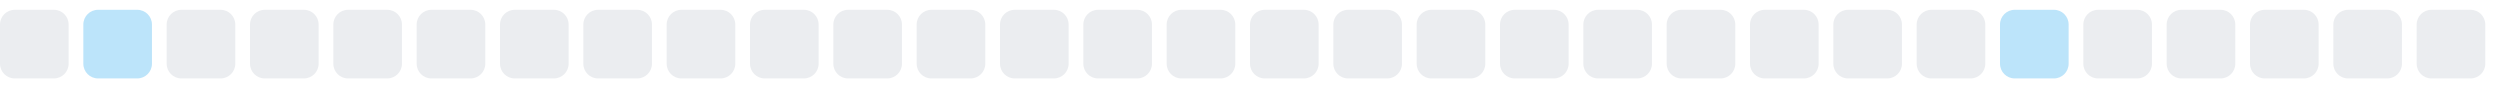
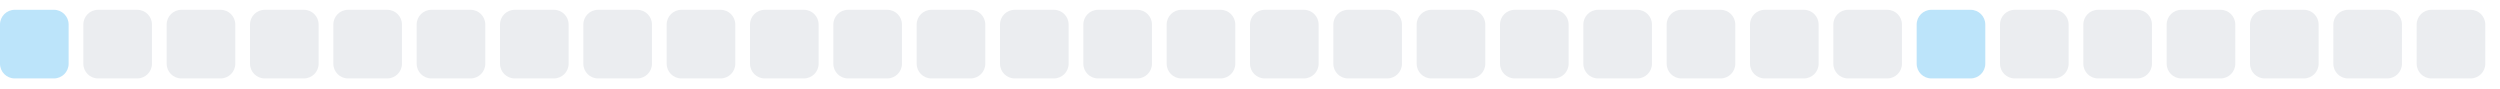
<svg xmlns="http://www.w3.org/2000/svg" width="255" height="9">
  <style>
        .level0 { fill: #ebedf0; }
        .level1 { fill: #bce4fa; }
        .level2 { fill: #75c7f7; }
        .level3 { fill: #30a9f2; }
        .level4 { fill: #008ee6; }
        @media (prefers-color-scheme: dark) {
          .level0 { fill: #161b22; }
          .level1 { fill: #0b3b5c; }
          .level2 { fill: #0a6299; }
          .level3 { fill: #008ee6; }
          .level4 { fill: #5bc4ff; }
        }
      </style>
-   <rect x="0.0" y="1" width="7" height="7" rx="1.5" ry="1.5" class="level0" />
-   <rect x="8.5" y="1" width="7" height="7" rx="1.5" ry="1.5" class="level1" />
+   <rect x="0.0" y="1" width="7" height="7" rx="1.5" ry="1.5" class="level1" />
+   <rect x="8.5" y="1" width="7" height="7" rx="1.5" ry="1.5" class="level0" />
  <rect x="17.0" y="1" width="7" height="7" rx="1.5" ry="1.5" class="level0" />
  <rect x="25.5" y="1" width="7" height="7" rx="1.5" ry="1.5" class="level0" />
  <rect x="34.0" y="1" width="7" height="7" rx="1.5" ry="1.5" class="level0" />
  <rect x="42.5" y="1" width="7" height="7" rx="1.5" ry="1.5" class="level0" />
  <rect x="51.0" y="1" width="7" height="7" rx="1.5" ry="1.5" class="level0" />
  <rect x="59.5" y="1" width="7" height="7" rx="1.5" ry="1.5" class="level0" />
  <rect x="68.0" y="1" width="7" height="7" rx="1.5" ry="1.5" class="level0" />
  <rect x="76.5" y="1" width="7" height="7" rx="1.5" ry="1.5" class="level0" />
  <rect x="85.0" y="1" width="7" height="7" rx="1.5" ry="1.5" class="level0" />
  <rect x="93.5" y="1" width="7" height="7" rx="1.5" ry="1.5" class="level0" />
  <rect x="102.0" y="1" width="7" height="7" rx="1.5" ry="1.5" class="level0" />
  <rect x="110.5" y="1" width="7" height="7" rx="1.5" ry="1.5" class="level0" />
  <rect x="119.0" y="1" width="7" height="7" rx="1.5" ry="1.5" class="level0" />
  <rect x="127.5" y="1" width="7" height="7" rx="1.5" ry="1.5" class="level0" />
  <rect x="136.0" y="1" width="7" height="7" rx="1.5" ry="1.5" class="level0" />
  <rect x="144.5" y="1" width="7" height="7" rx="1.5" ry="1.5" class="level0" />
  <rect x="153.0" y="1" width="7" height="7" rx="1.5" ry="1.5" class="level0" />
  <rect x="161.5" y="1" width="7" height="7" rx="1.5" ry="1.5" class="level0" />
  <rect x="170.0" y="1" width="7" height="7" rx="1.5" ry="1.5" class="level0" />
  <rect x="178.5" y="1" width="7" height="7" rx="1.5" ry="1.5" class="level0" />
  <rect x="187.0" y="1" width="7" height="7" rx="1.5" ry="1.5" class="level0" />
-   <rect x="195.5" y="1" width="7" height="7" rx="1.5" ry="1.5" class="level0" />
-   <rect x="204.0" y="1" width="7" height="7" rx="1.5" ry="1.5" class="level1" />
+   <rect x="195.5" y="1" width="7" height="7" rx="1.5" ry="1.5" class="level1" />
+   <rect x="204.0" y="1" width="7" height="7" rx="1.5" ry="1.5" class="level0" />
  <rect x="212.5" y="1" width="7" height="7" rx="1.5" ry="1.5" class="level0" />
  <rect x="221.0" y="1" width="7" height="7" rx="1.5" ry="1.5" class="level0" />
  <rect x="229.5" y="1" width="7" height="7" rx="1.5" ry="1.5" class="level0" />
  <rect x="238.0" y="1" width="7" height="7" rx="1.5" ry="1.5" class="level0" />
  <rect x="246.5" y="1" width="7" height="7" rx="1.5" ry="1.5" class="level0" />
</svg>
